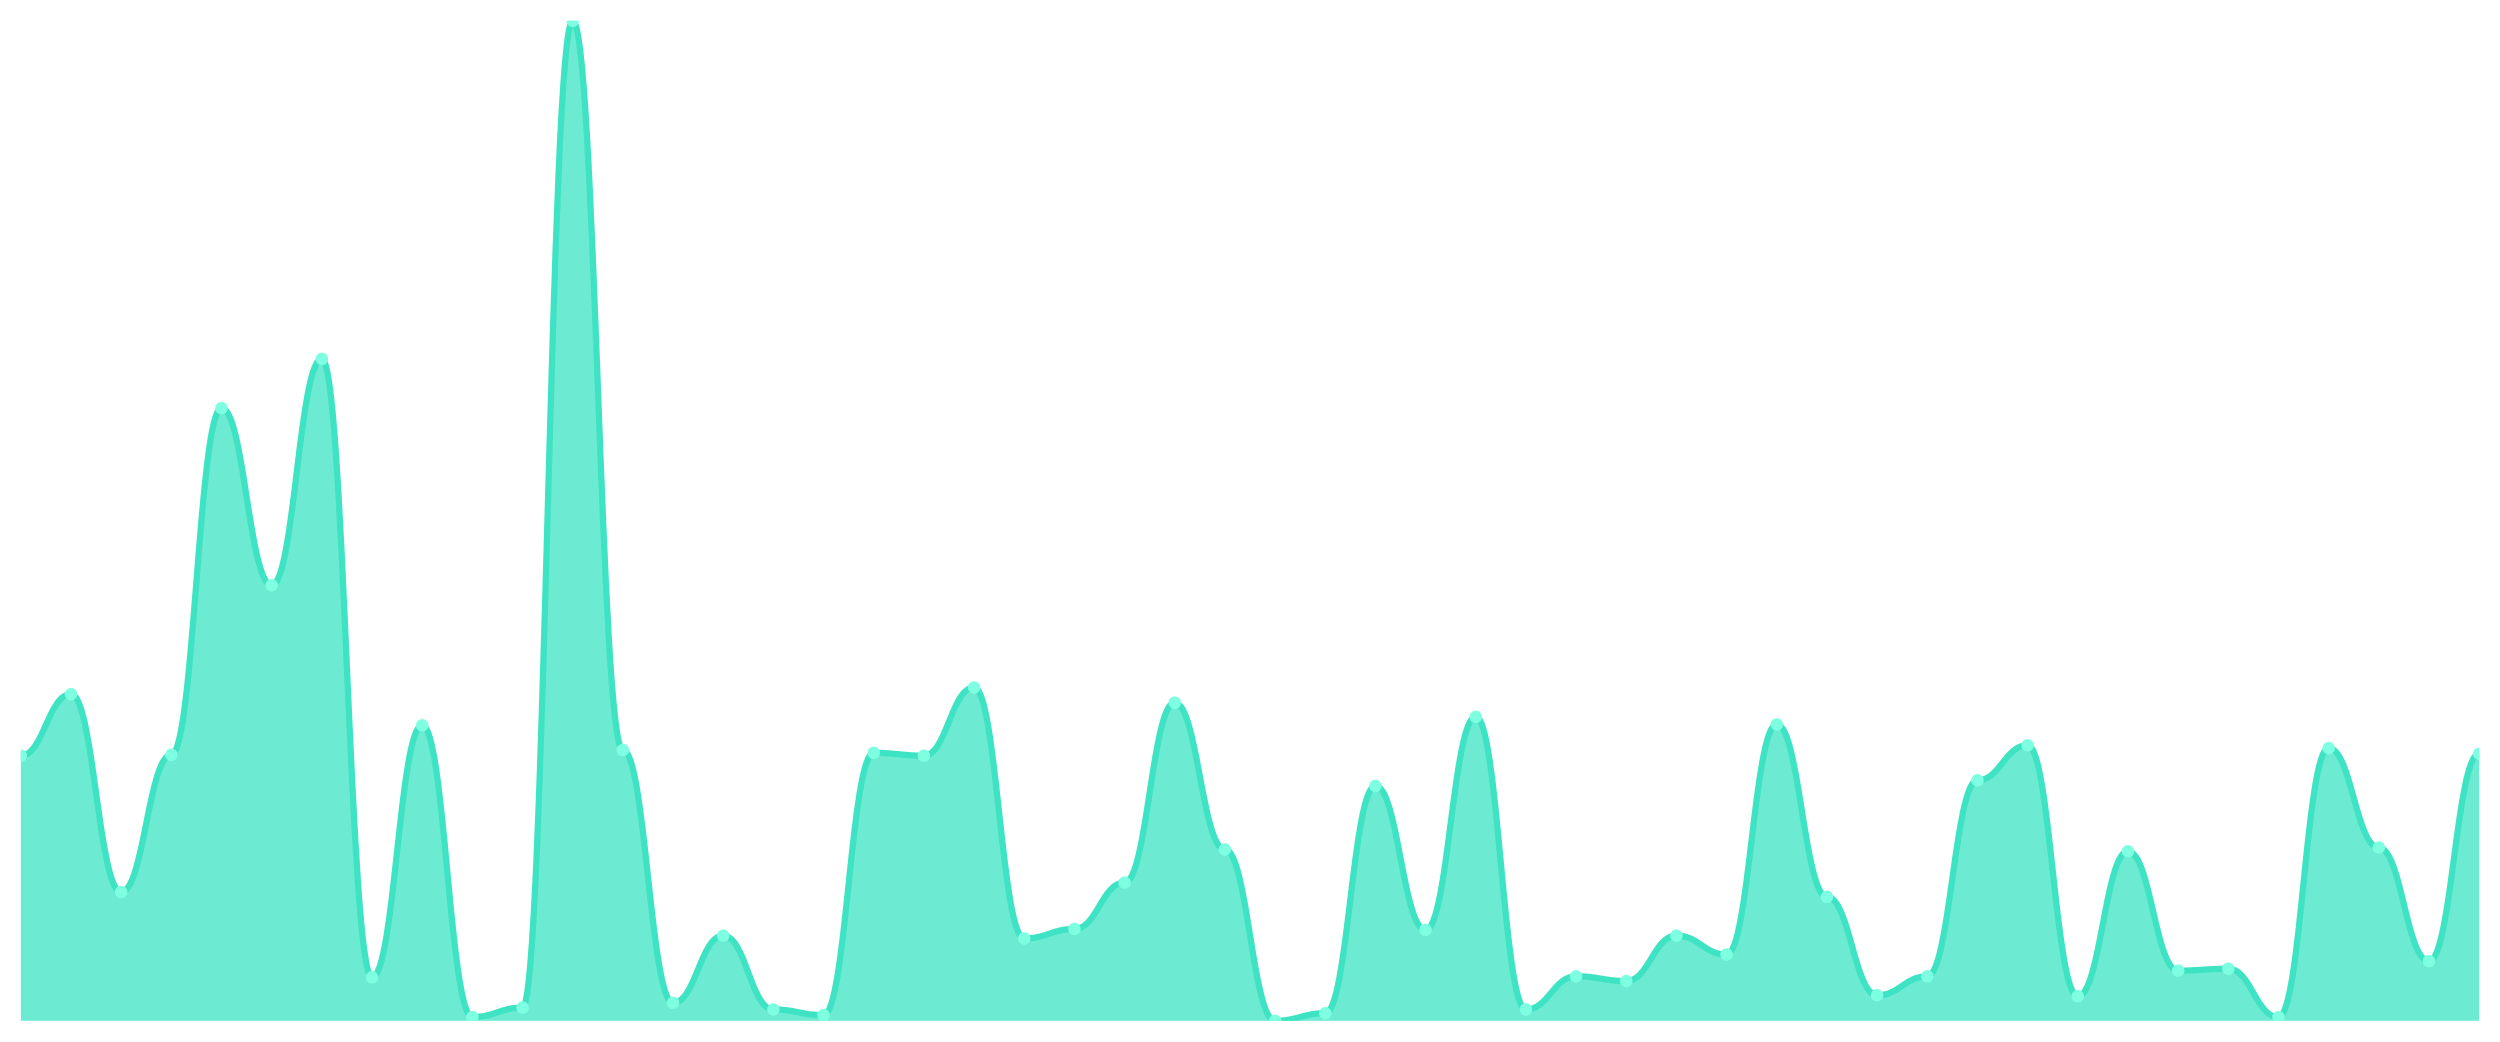
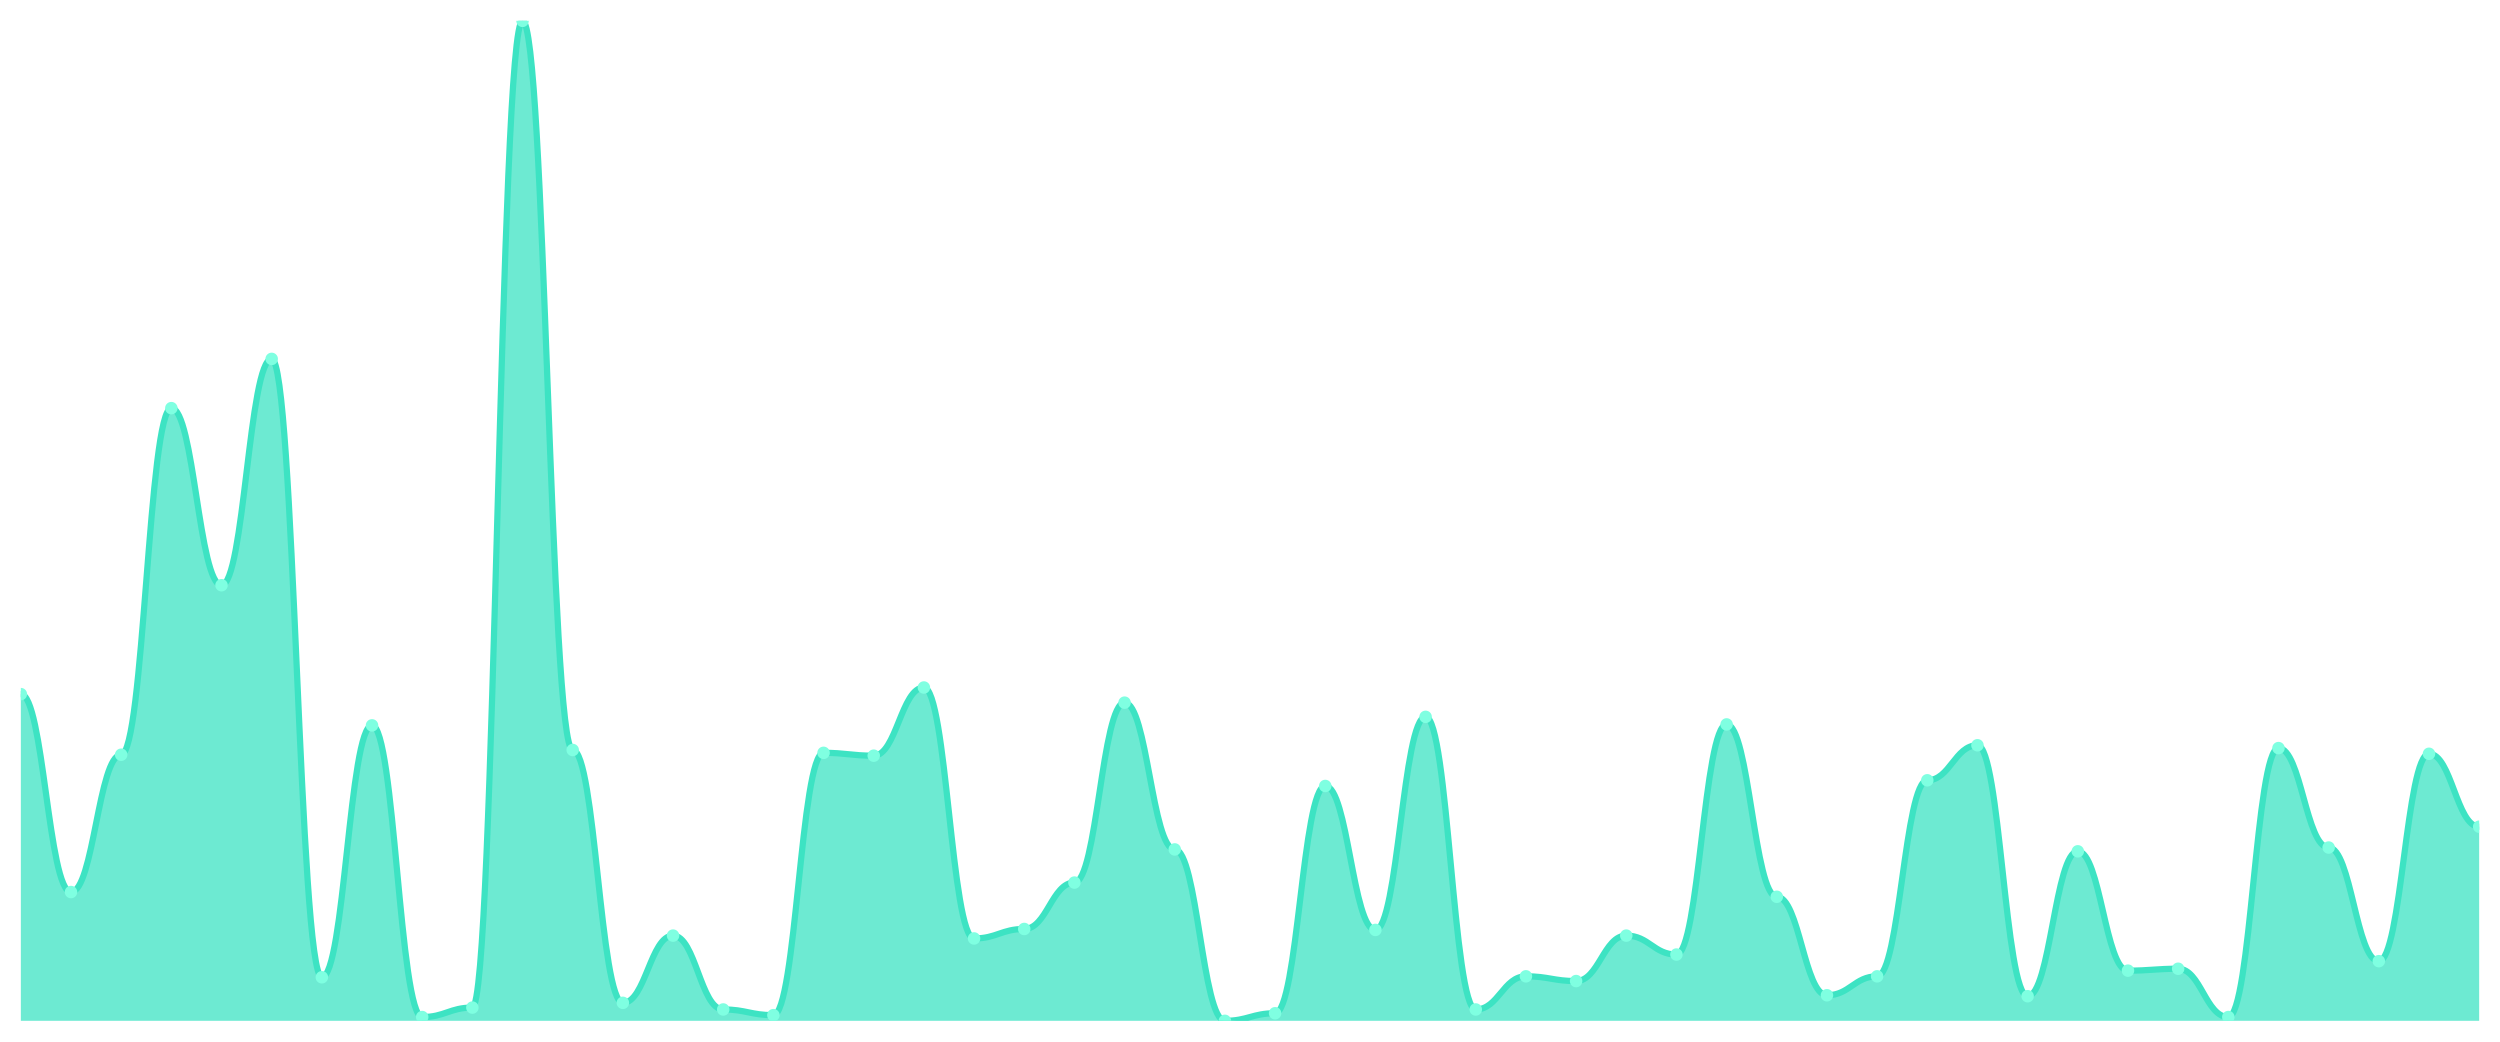
<svg xmlns="http://www.w3.org/2000/svg" viewBox="0 0 1200 500" width="1200" height="500">
  <defs>
    <clipPath id="c">
      <rect x="10" y="10" width="1180" height="480" />
    </clipPath>
  </defs>
  <rect width="1200" height="500" fill="none" />
  <g clip-path="url(#c)">
-     <path d="M 10,490 L 10,362.727 C 20.837,362.727 23.245,333.182 34.082,333.182 C 44.918,333.182 47.327,428.182 58.163,428.182 C 69,428.182 71.408,362.273 82.245,362.273 C 93.082,362.273 95.49,195.909 106.327,195.909 C 117.163,195.909 119.571,280.909 130.408,280.909 C 141.245,280.909 143.653,172.273 154.49,172.273 C 165.327,172.273 167.735,469.091 178.571,469.091 C 189.408,469.091 191.816,348.182 202.653,348.182 C 213.49,348.182 215.898,488.182 226.735,488.182 C 237.571,488.182 239.98,483.636 250.816,483.636 C 261.653,483.636 264.061,10 274.898,10 C 285.735,10 288.143,360 298.98,360 C 309.816,360 312.224,481.364 323.061,481.364 C 333.898,481.364 336.306,449.091 347.143,449.091 C 357.98,449.091 360.388,484.545 371.224,484.545 C 382.061,484.545 384.469,487.273 395.306,487.273 C 406.143,487.273 408.551,361.364 419.388,361.364 C 430.224,361.364 432.633,362.727 443.469,362.727 C 454.306,362.727 456.714,330 467.551,330 C 478.388,330 480.796,450.455 491.633,450.455 C 502.469,450.455 504.878,445.909 515.714,445.909 C 526.551,445.909 528.959,423.636 539.796,423.636 C 550.633,423.636 553.041,337.273 563.878,337.273 C 574.714,337.273 577.122,407.727 587.959,407.727 C 598.796,407.727 601.204,490 612.041,490 C 622.878,490 625.286,486.364 636.122,486.364 C 646.959,486.364 649.367,377.273 660.204,377.273 C 671.041,377.273 673.449,446.364 684.286,446.364 C 695.122,446.364 697.531,344.091 708.367,344.091 C 719.204,344.091 721.612,484.545 732.449,484.545 C 743.286,484.545 745.694,468.636 756.531,468.636 C 767.367,468.636 769.776,470.909 780.612,470.909 C 791.449,470.909 793.857,449.091 804.694,449.091 C 815.531,449.091 817.939,458.182 828.776,458.182 C 839.612,458.182 842.02,347.727 852.857,347.727 C 863.694,347.727 866.102,430.455 876.939,430.455 C 887.776,430.455 890.184,477.727 901.02,477.727 C 911.857,477.727 914.265,468.636 925.102,468.636 C 935.939,468.636 938.347,374.545 949.184,374.545 C 960.02,374.545 962.429,357.727 973.265,357.727 C 984.102,357.727 986.51,478.182 997.347,478.182 C 1008.184,478.182 1010.592,408.636 1021.429,408.636 C 1032.265,408.636 1034.673,465.909 1045.51,465.909 C 1056.347,465.909 1058.755,465 1069.592,465 C 1080.429,465 1082.837,488.182 1093.673,488.182 C 1104.51,488.182 1106.918,359.091 1117.755,359.091 C 1128.592,359.091 1131,406.818 1141.837,406.818 C 1152.673,406.818 1155.082,461.364 1165.918,461.364 C 1176.755,461.364 1179.163,361.818 1190,361.818 L 1190,490 Z" fill="rgba(61,227,195,0.75)" />
-     <path d="M 10,362.727 C 20.837,362.727 23.245,333.182 34.082,333.182 C 44.918,333.182 47.327,428.182 58.163,428.182 C 69,428.182 71.408,362.273 82.245,362.273 C 93.082,362.273 95.49,195.909 106.327,195.909 C 117.163,195.909 119.571,280.909 130.408,280.909 C 141.245,280.909 143.653,172.273 154.49,172.273 C 165.327,172.273 167.735,469.091 178.571,469.091 C 189.408,469.091 191.816,348.182 202.653,348.182 C 213.49,348.182 215.898,488.182 226.735,488.182 C 237.571,488.182 239.98,483.636 250.816,483.636 C 261.653,483.636 264.061,10 274.898,10 C 285.735,10 288.143,360 298.98,360 C 309.816,360 312.224,481.364 323.061,481.364 C 333.898,481.364 336.306,449.091 347.143,449.091 C 357.98,449.091 360.388,484.545 371.224,484.545 C 382.061,484.545 384.469,487.273 395.306,487.273 C 406.143,487.273 408.551,361.364 419.388,361.364 C 430.224,361.364 432.633,362.727 443.469,362.727 C 454.306,362.727 456.714,330 467.551,330 C 478.388,330 480.796,450.455 491.633,450.455 C 502.469,450.455 504.878,445.909 515.714,445.909 C 526.551,445.909 528.959,423.636 539.796,423.636 C 550.633,423.636 553.041,337.273 563.878,337.273 C 574.714,337.273 577.122,407.727 587.959,407.727 C 598.796,407.727 601.204,490 612.041,490 C 622.878,490 625.286,486.364 636.122,486.364 C 646.959,486.364 649.367,377.273 660.204,377.273 C 671.041,377.273 673.449,446.364 684.286,446.364 C 695.122,446.364 697.531,344.091 708.367,344.091 C 719.204,344.091 721.612,484.545 732.449,484.545 C 743.286,484.545 745.694,468.636 756.531,468.636 C 767.367,468.636 769.776,470.909 780.612,470.909 C 791.449,470.909 793.857,449.091 804.694,449.091 C 815.531,449.091 817.939,458.182 828.776,458.182 C 839.612,458.182 842.02,347.727 852.857,347.727 C 863.694,347.727 866.102,430.455 876.939,430.455 C 887.776,430.455 890.184,477.727 901.02,477.727 C 911.857,477.727 914.265,468.636 925.102,468.636 C 935.939,468.636 938.347,374.545 949.184,374.545 C 960.02,374.545 962.429,357.727 973.265,357.727 C 984.102,357.727 986.51,478.182 997.347,478.182 C 1008.184,478.182 1010.592,408.636 1021.429,408.636 C 1032.265,408.636 1034.673,465.909 1045.51,465.909 C 1056.347,465.909 1058.755,465 1069.592,465 C 1080.429,465 1082.837,488.182 1093.673,488.182 C 1104.51,488.182 1106.918,359.091 1117.755,359.091 C 1128.592,359.091 1131,406.818 1141.837,406.818 C 1152.673,406.818 1155.082,461.364 1165.918,461.364 C 1176.755,461.364 1179.163,361.818 1190,361.818" fill="none" stroke="#3de3c3" stroke-width="3" stroke-linecap="round" stroke-linejoin="round" />
-     <circle cx="10" cy="362.727" r="3" fill="#7fffe1" />
-     <circle cx="34.082" cy="333.182" r="3" fill="#7fffe1" />
-     <circle cx="58.163" cy="428.182" r="3" fill="#7fffe1" />
-     <circle cx="82.245" cy="362.273" r="3" fill="#7fffe1" />
-     <circle cx="106.327" cy="195.909" r="3" fill="#7fffe1" />
-     <circle cx="130.408" cy="280.909" r="3" fill="#7fffe1" />
-     <circle cx="154.49" cy="172.273" r="3" fill="#7fffe1" />
-     <circle cx="178.571" cy="469.091" r="3" fill="#7fffe1" />
-     <circle cx="202.653" cy="348.182" r="3" fill="#7fffe1" />
-     <circle cx="226.735" cy="488.182" r="3" fill="#7fffe1" />
-     <circle cx="250.816" cy="483.636" r="3" fill="#7fffe1" />
-     <circle cx="274.898" cy="10" r="3" fill="#7fffe1" />
-     <circle cx="298.98" cy="360" r="3" fill="#7fffe1" />
-     <circle cx="323.061" cy="481.364" r="3" fill="#7fffe1" />
-     <circle cx="347.143" cy="449.091" r="3" fill="#7fffe1" />
-     <circle cx="371.224" cy="484.545" r="3" fill="#7fffe1" />
-     <circle cx="395.306" cy="487.273" r="3" fill="#7fffe1" />
-     <circle cx="419.388" cy="361.364" r="3" fill="#7fffe1" />
-     <circle cx="443.469" cy="362.727" r="3" fill="#7fffe1" />
-     <circle cx="467.551" cy="330" r="3" fill="#7fffe1" />
-     <circle cx="491.633" cy="450.455" r="3" fill="#7fffe1" />
-     <circle cx="515.714" cy="445.909" r="3" fill="#7fffe1" />
-     <circle cx="539.796" cy="423.636" r="3" fill="#7fffe1" />
-     <circle cx="563.878" cy="337.273" r="3" fill="#7fffe1" />
-     <circle cx="587.959" cy="407.727" r="3" fill="#7fffe1" />
-     <circle cx="612.041" cy="490" r="3" fill="#7fffe1" />
-     <circle cx="636.122" cy="486.364" r="3" fill="#7fffe1" />
-     <circle cx="660.204" cy="377.273" r="3" fill="#7fffe1" />
-     <circle cx="684.286" cy="446.364" r="3" fill="#7fffe1" />
-     <circle cx="708.367" cy="344.091" r="3" fill="#7fffe1" />
-     <circle cx="732.449" cy="484.545" r="3" fill="#7fffe1" />
-     <circle cx="756.531" cy="468.636" r="3" fill="#7fffe1" />
-     <circle cx="780.612" cy="470.909" r="3" fill="#7fffe1" />
-     <circle cx="804.694" cy="449.091" r="3" fill="#7fffe1" />
-     <circle cx="828.776" cy="458.182" r="3" fill="#7fffe1" />
-     <circle cx="852.857" cy="347.727" r="3" fill="#7fffe1" />
-     <circle cx="876.939" cy="430.455" r="3" fill="#7fffe1" />
-     <circle cx="901.02" cy="477.727" r="3" fill="#7fffe1" />
-     <circle cx="925.102" cy="468.636" r="3" fill="#7fffe1" />
-     <circle cx="949.184" cy="374.545" r="3" fill="#7fffe1" />
-     <circle cx="973.265" cy="357.727" r="3" fill="#7fffe1" />
-     <circle cx="997.347" cy="478.182" r="3" fill="#7fffe1" />
-     <circle cx="1021.429" cy="408.636" r="3" fill="#7fffe1" />
-     <circle cx="1045.51" cy="465.909" r="3" fill="#7fffe1" />
-     <circle cx="1069.592" cy="465" r="3" fill="#7fffe1" />
-     <circle cx="1093.673" cy="488.182" r="3" fill="#7fffe1" />
-     <circle cx="1117.755" cy="359.091" r="3" fill="#7fffe1" />
-     <circle cx="1141.837" cy="406.818" r="3" fill="#7fffe1" />
-     <circle cx="1165.918" cy="461.364" r="3" fill="#7fffe1" />
-     <circle cx="1190" cy="361.818" r="3" fill="#7fffe1" />
+     <path d="M 10,490 L 10,333.182 C 20.837,333.182 23.245,428.182 34.082,428.182 C 44.918,428.182 47.327,362.273 58.163,362.273 C 69,362.273 71.408,195.909 82.245,195.909 C 93.082,195.909 95.49,280.909 106.327,280.909 C 117.163,280.909 119.571,172.273 130.408,172.273 C 141.245,172.273 143.653,469.091 154.49,469.091 C 165.327,469.091 167.735,348.182 178.571,348.182 C 189.408,348.182 191.816,488.182 202.653,488.182 C 213.49,488.182 215.898,483.636 226.735,483.636 C 237.571,483.636 239.98,10 250.816,10 C 261.653,10 264.061,360 274.898,360 C 285.735,360 288.143,481.364 298.98,481.364 C 309.816,481.364 312.224,449.091 323.061,449.091 C 333.898,449.091 336.306,484.545 347.143,484.545 C 357.98,484.545 360.388,487.273 371.224,487.273 C 382.061,487.273 384.469,361.364 395.306,361.364 C 406.143,361.364 408.551,362.727 419.388,362.727 C 430.224,362.727 432.633,330 443.469,330 C 454.306,330 456.714,450.455 467.551,450.455 C 478.388,450.455 480.796,445.909 491.633,445.909 C 502.469,445.909 504.878,423.636 515.714,423.636 C 526.551,423.636 528.959,337.273 539.796,337.273 C 550.633,337.273 553.041,407.727 563.878,407.727 C 574.714,407.727 577.122,490 587.959,490 C 598.796,490 601.204,486.364 612.041,486.364 C 622.878,486.364 625.286,377.273 636.122,377.273 C 646.959,377.273 649.367,446.364 660.204,446.364 C 671.041,446.364 673.449,344.091 684.286,344.091 C 695.122,344.091 697.531,484.545 708.367,484.545 C 719.204,484.545 721.612,468.636 732.449,468.636 C 743.286,468.636 745.694,470.909 756.531,470.909 C 767.367,470.909 769.776,449.091 780.612,449.091 C 791.449,449.091 793.857,458.182 804.694,458.182 C 815.531,458.182 817.939,347.727 828.776,347.727 C 839.612,347.727 842.02,430.455 852.857,430.455 C 863.694,430.455 866.102,477.727 876.939,477.727 C 887.776,477.727 890.184,468.636 901.02,468.636 C 911.857,468.636 914.265,374.545 925.102,374.545 C 935.939,374.545 938.347,357.727 949.184,357.727 C 960.02,357.727 962.429,478.182 973.265,478.182 C 984.102,478.182 986.51,408.636 997.347,408.636 C 1008.184,408.636 1010.592,465.909 1021.429,465.909 C 1032.265,465.909 1034.673,465 1045.51,465 C 1056.347,465 1058.755,488.182 1069.592,488.182 C 1080.429,488.182 1082.837,359.091 1093.673,359.091 C 1104.51,359.091 1106.918,406.818 1117.755,406.818 C 1128.592,406.818 1131,461.364 1141.837,461.364 C 1152.673,461.364 1155.082,361.818 1165.918,361.818 C 1176.755,361.818 1179.163,396.818 1190,396.818 L 1190,490 Z" fill="rgba(61,227,195,0.75)" />
+     <path d="M 10,333.182 C 20.837,333.182 23.245,428.182 34.082,428.182 C 44.918,428.182 47.327,362.273 58.163,362.273 C 69,362.273 71.408,195.909 82.245,195.909 C 93.082,195.909 95.49,280.909 106.327,280.909 C 117.163,280.909 119.571,172.273 130.408,172.273 C 141.245,172.273 143.653,469.091 154.49,469.091 C 165.327,469.091 167.735,348.182 178.571,348.182 C 189.408,348.182 191.816,488.182 202.653,488.182 C 213.49,488.182 215.898,483.636 226.735,483.636 C 237.571,483.636 239.98,10 250.816,10 C 261.653,10 264.061,360 274.898,360 C 285.735,360 288.143,481.364 298.98,481.364 C 309.816,481.364 312.224,449.091 323.061,449.091 C 333.898,449.091 336.306,484.545 347.143,484.545 C 357.98,484.545 360.388,487.273 371.224,487.273 C 382.061,487.273 384.469,361.364 395.306,361.364 C 406.143,361.364 408.551,362.727 419.388,362.727 C 430.224,362.727 432.633,330 443.469,330 C 454.306,330 456.714,450.455 467.551,450.455 C 478.388,450.455 480.796,445.909 491.633,445.909 C 502.469,445.909 504.878,423.636 515.714,423.636 C 526.551,423.636 528.959,337.273 539.796,337.273 C 550.633,337.273 553.041,407.727 563.878,407.727 C 574.714,407.727 577.122,490 587.959,490 C 598.796,490 601.204,486.364 612.041,486.364 C 622.878,486.364 625.286,377.273 636.122,377.273 C 646.959,377.273 649.367,446.364 660.204,446.364 C 671.041,446.364 673.449,344.091 684.286,344.091 C 695.122,344.091 697.531,484.545 708.367,484.545 C 719.204,484.545 721.612,468.636 732.449,468.636 C 743.286,468.636 745.694,470.909 756.531,470.909 C 767.367,470.909 769.776,449.091 780.612,449.091 C 791.449,449.091 793.857,458.182 804.694,458.182 C 815.531,458.182 817.939,347.727 828.776,347.727 C 839.612,347.727 842.02,430.455 852.857,430.455 C 863.694,430.455 866.102,477.727 876.939,477.727 C 887.776,477.727 890.184,468.636 901.02,468.636 C 911.857,468.636 914.265,374.545 925.102,374.545 C 935.939,374.545 938.347,357.727 949.184,357.727 C 960.02,357.727 962.429,478.182 973.265,478.182 C 984.102,478.182 986.51,408.636 997.347,408.636 C 1008.184,408.636 1010.592,465.909 1021.429,465.909 C 1032.265,465.909 1034.673,465 1045.51,465 C 1056.347,465 1058.755,488.182 1069.592,488.182 C 1080.429,488.182 1082.837,359.091 1093.673,359.091 C 1104.51,359.091 1106.918,406.818 1117.755,406.818 C 1128.592,406.818 1131,461.364 1141.837,461.364 C 1152.673,461.364 1155.082,361.818 1165.918,361.818 C 1176.755,361.818 1179.163,396.818 1190,396.818" fill="none" stroke="#3de3c3" stroke-width="3" stroke-linecap="round" stroke-linejoin="round" />
+     <circle cx="10" cy="333.182" r="3" fill="#7fffe1" />
+     <circle cx="34.082" cy="428.182" r="3" fill="#7fffe1" />
+     <circle cx="58.163" cy="362.273" r="3" fill="#7fffe1" />
+     <circle cx="82.245" cy="195.909" r="3" fill="#7fffe1" />
+     <circle cx="106.327" cy="280.909" r="3" fill="#7fffe1" />
+     <circle cx="130.408" cy="172.273" r="3" fill="#7fffe1" />
+     <circle cx="154.49" cy="469.091" r="3" fill="#7fffe1" />
+     <circle cx="178.571" cy="348.182" r="3" fill="#7fffe1" />
+     <circle cx="202.653" cy="488.182" r="3" fill="#7fffe1" />
+     <circle cx="226.735" cy="483.636" r="3" fill="#7fffe1" />
+     <circle cx="250.816" cy="10" r="3" fill="#7fffe1" />
+     <circle cx="274.898" cy="360" r="3" fill="#7fffe1" />
+     <circle cx="298.98" cy="481.364" r="3" fill="#7fffe1" />
+     <circle cx="323.061" cy="449.091" r="3" fill="#7fffe1" />
+     <circle cx="347.143" cy="484.545" r="3" fill="#7fffe1" />
+     <circle cx="371.224" cy="487.273" r="3" fill="#7fffe1" />
+     <circle cx="395.306" cy="361.364" r="3" fill="#7fffe1" />
+     <circle cx="419.388" cy="362.727" r="3" fill="#7fffe1" />
+     <circle cx="443.469" cy="330" r="3" fill="#7fffe1" />
+     <circle cx="467.551" cy="450.455" r="3" fill="#7fffe1" />
+     <circle cx="491.633" cy="445.909" r="3" fill="#7fffe1" />
+     <circle cx="515.714" cy="423.636" r="3" fill="#7fffe1" />
+     <circle cx="539.796" cy="337.273" r="3" fill="#7fffe1" />
+     <circle cx="563.878" cy="407.727" r="3" fill="#7fffe1" />
+     <circle cx="587.959" cy="490" r="3" fill="#7fffe1" />
+     <circle cx="612.041" cy="486.364" r="3" fill="#7fffe1" />
+     <circle cx="636.122" cy="377.273" r="3" fill="#7fffe1" />
+     <circle cx="660.204" cy="446.364" r="3" fill="#7fffe1" />
+     <circle cx="684.286" cy="344.091" r="3" fill="#7fffe1" />
+     <circle cx="708.367" cy="484.545" r="3" fill="#7fffe1" />
+     <circle cx="732.449" cy="468.636" r="3" fill="#7fffe1" />
+     <circle cx="756.531" cy="470.909" r="3" fill="#7fffe1" />
+     <circle cx="780.612" cy="449.091" r="3" fill="#7fffe1" />
+     <circle cx="804.694" cy="458.182" r="3" fill="#7fffe1" />
+     <circle cx="828.776" cy="347.727" r="3" fill="#7fffe1" />
+     <circle cx="852.857" cy="430.455" r="3" fill="#7fffe1" />
+     <circle cx="876.939" cy="477.727" r="3" fill="#7fffe1" />
+     <circle cx="901.02" cy="468.636" r="3" fill="#7fffe1" />
+     <circle cx="925.102" cy="374.545" r="3" fill="#7fffe1" />
+     <circle cx="949.184" cy="357.727" r="3" fill="#7fffe1" />
+     <circle cx="973.265" cy="478.182" r="3" fill="#7fffe1" />
+     <circle cx="997.347" cy="408.636" r="3" fill="#7fffe1" />
+     <circle cx="1021.429" cy="465.909" r="3" fill="#7fffe1" />
+     <circle cx="1045.51" cy="465" r="3" fill="#7fffe1" />
+     <circle cx="1069.592" cy="488.182" r="3" fill="#7fffe1" />
+     <circle cx="1093.673" cy="359.091" r="3" fill="#7fffe1" />
+     <circle cx="1117.755" cy="406.818" r="3" fill="#7fffe1" />
+     <circle cx="1141.837" cy="461.364" r="3" fill="#7fffe1" />
+     <circle cx="1165.918" cy="361.818" r="3" fill="#7fffe1" />
+     <circle cx="1190" cy="396.818" r="3" fill="#7fffe1" />
  </g>
</svg>
